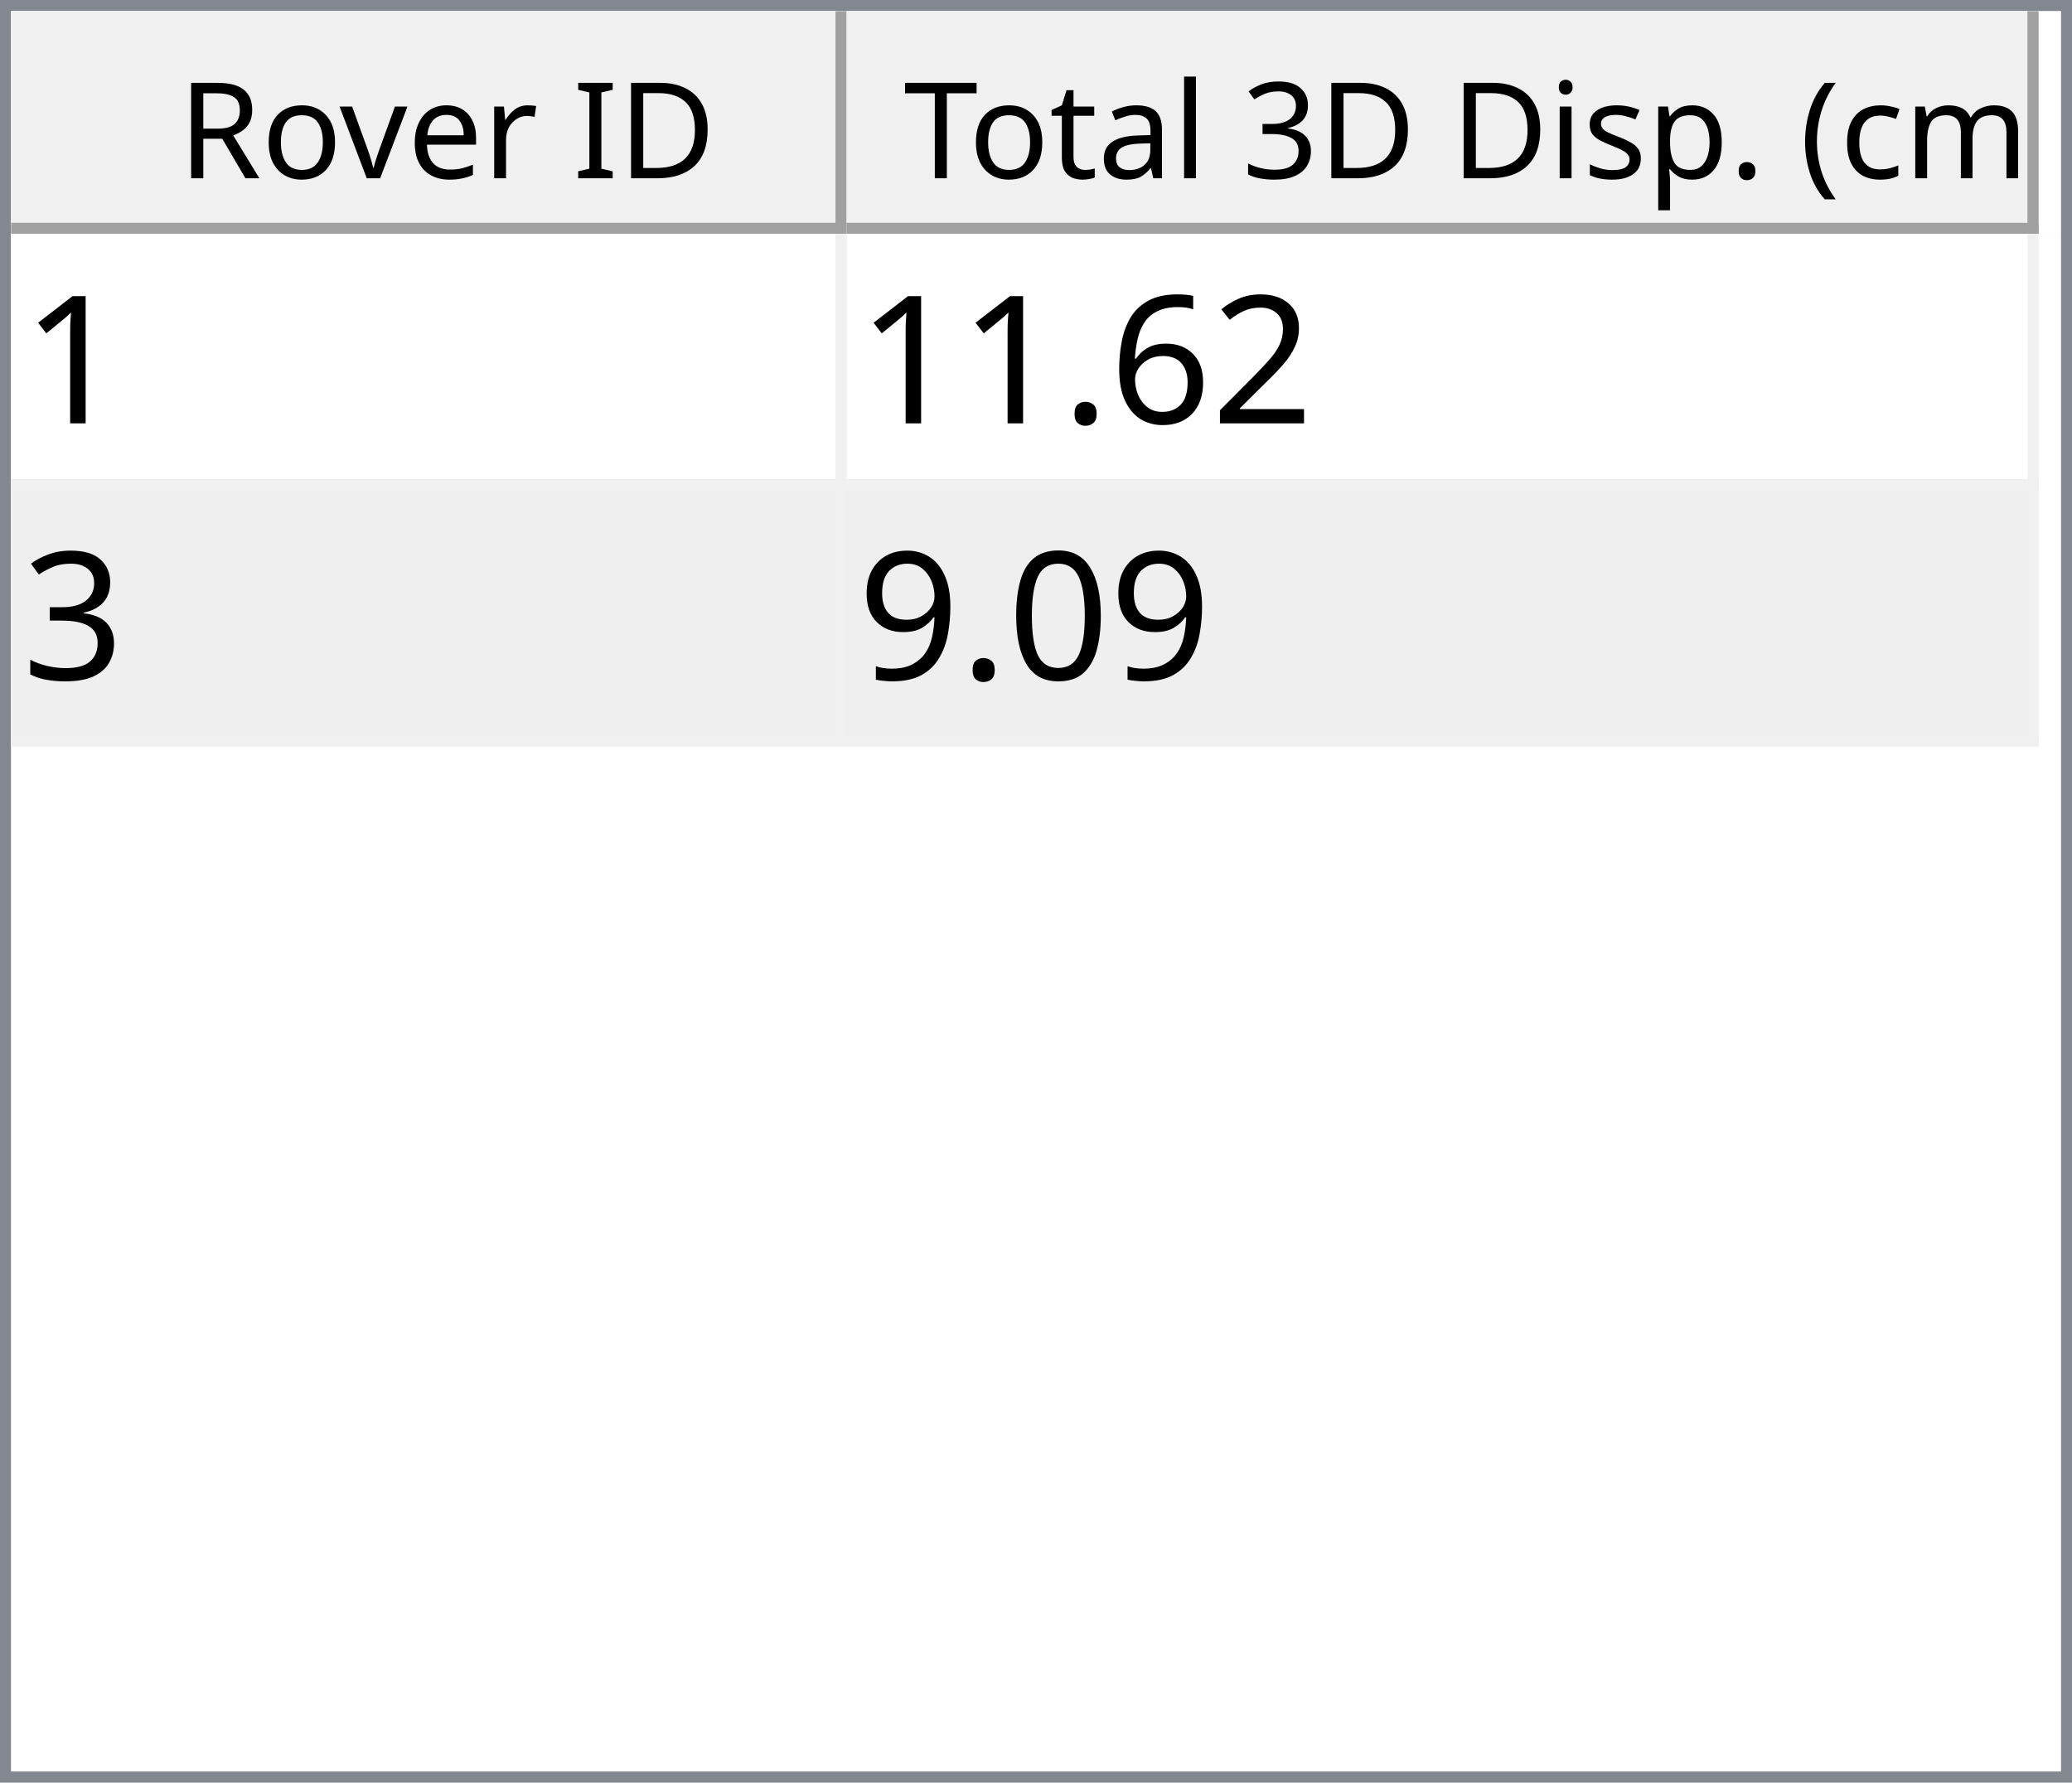
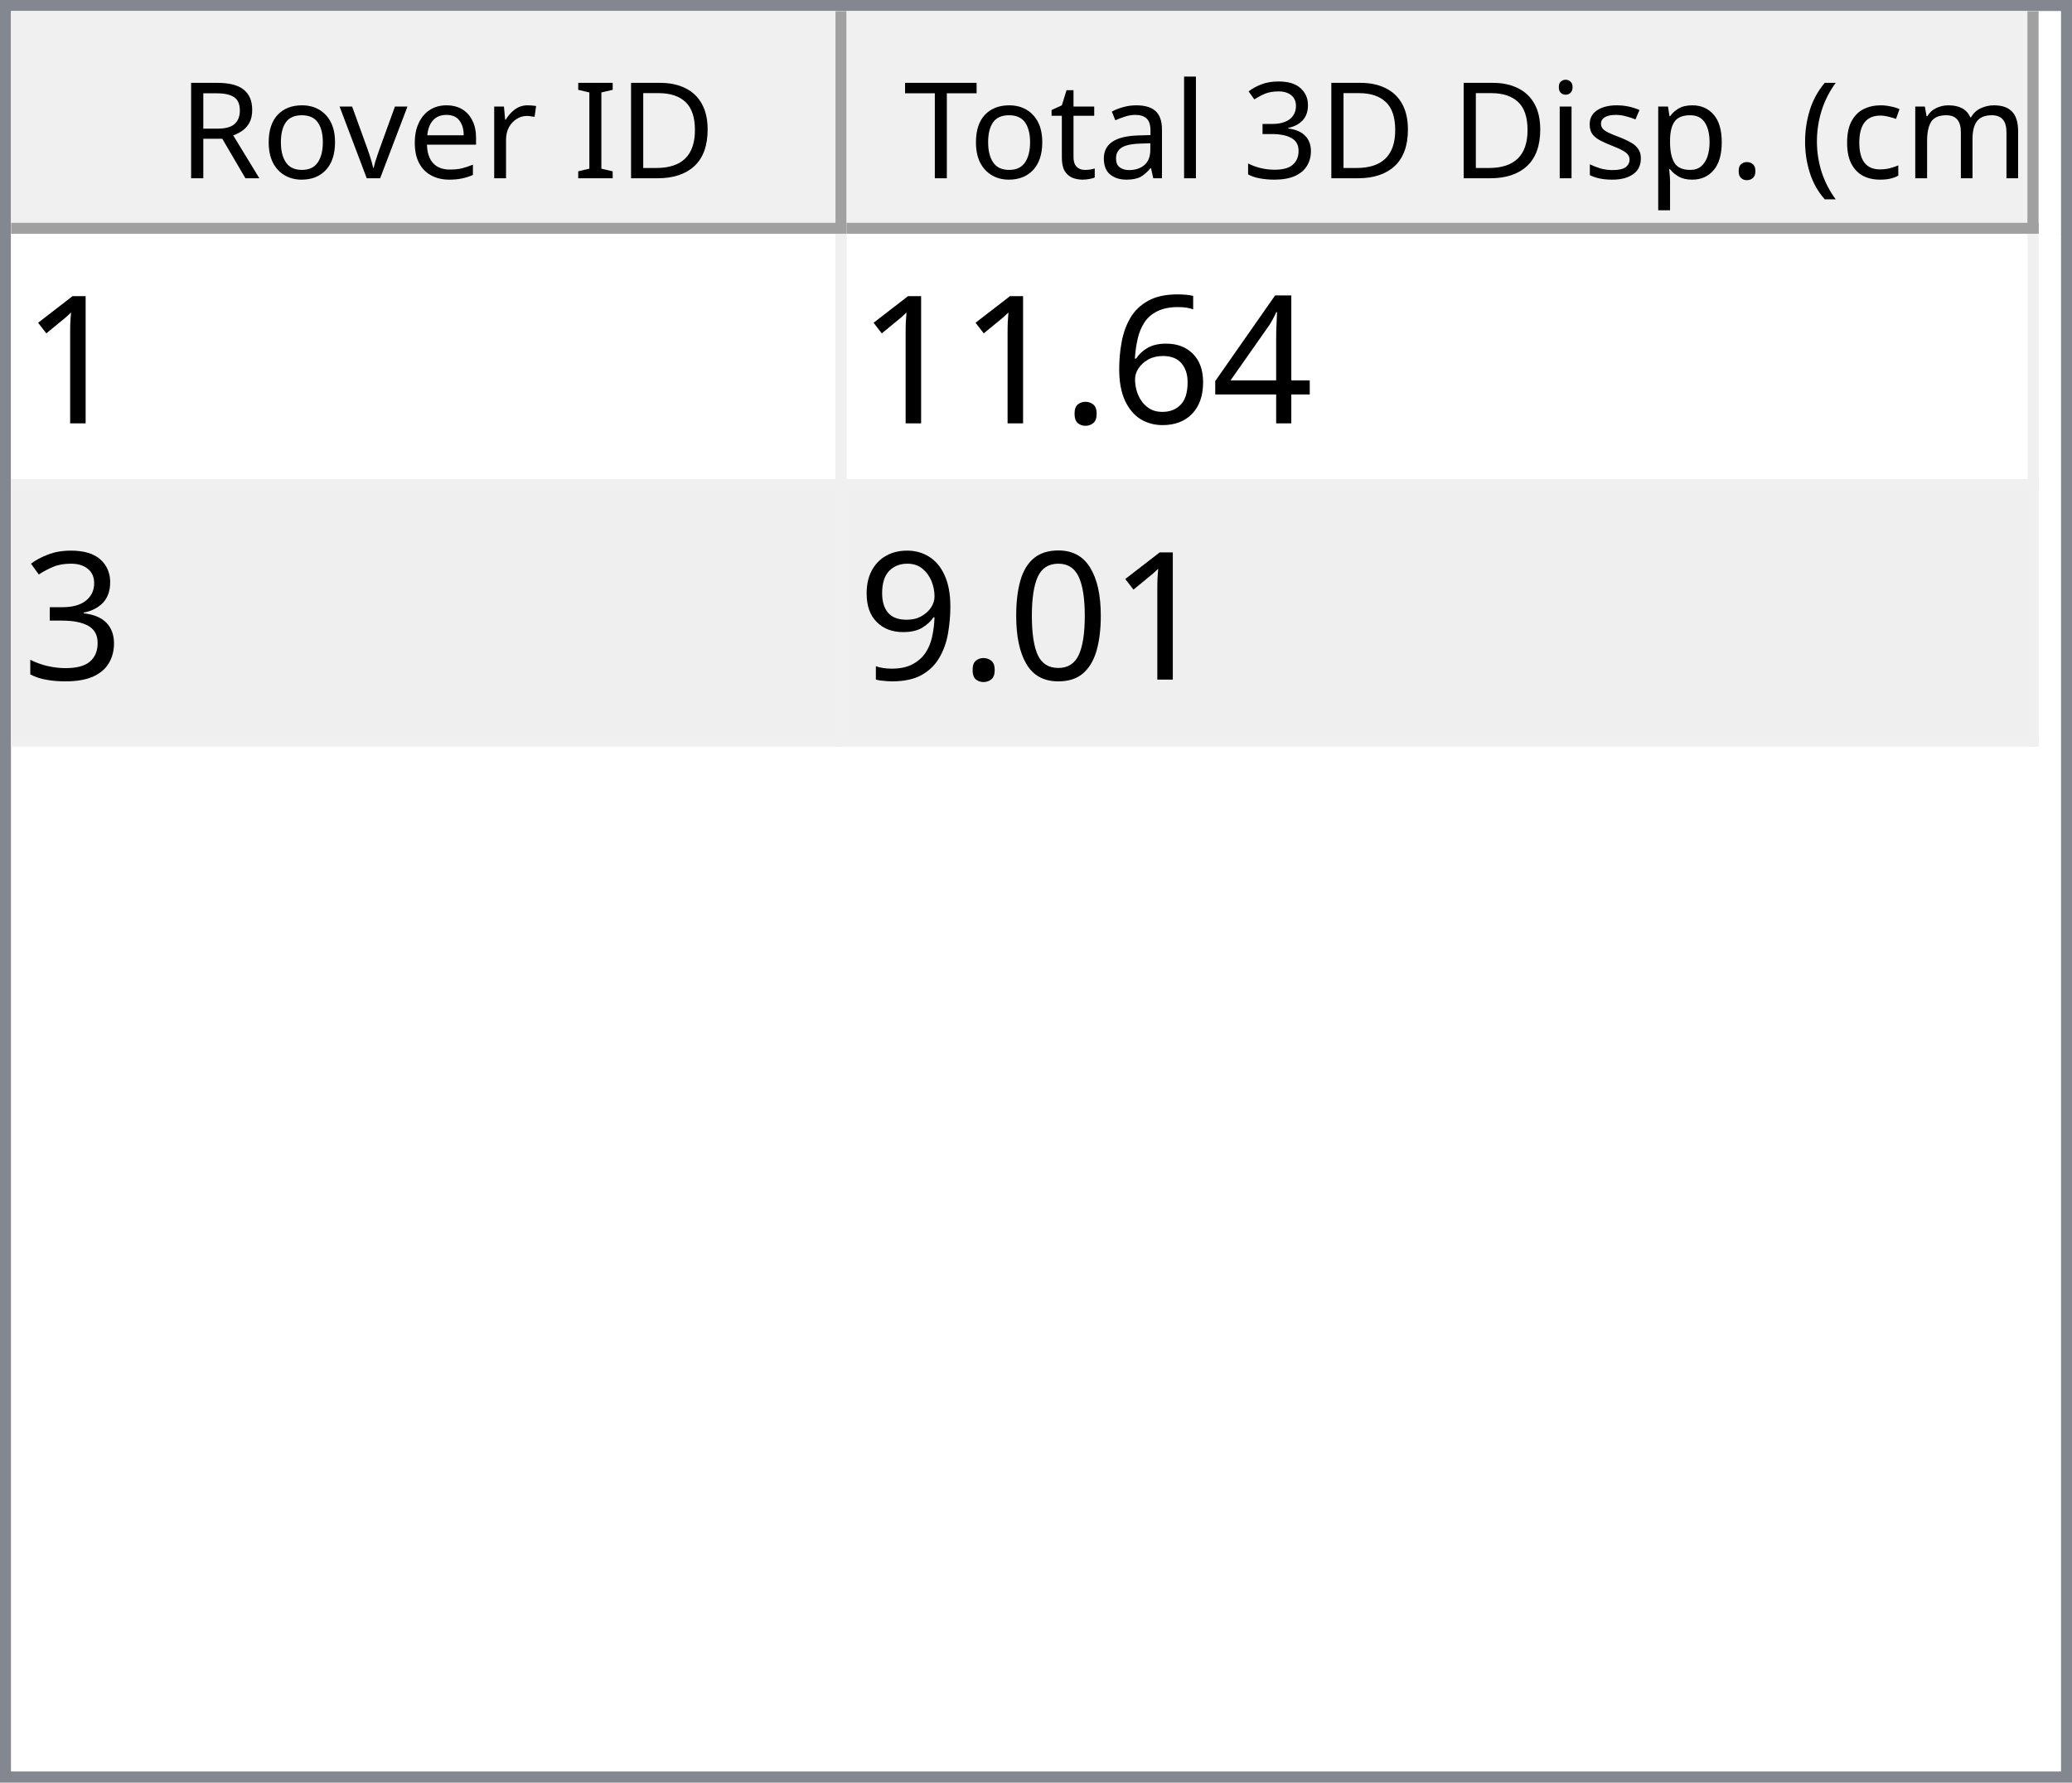
<svg xmlns="http://www.w3.org/2000/svg" style="fill-opacity:1; color-rendering:auto; color-interpolation:auto; text-rendering:auto; stroke:black; stroke-linecap:square; stroke-miterlimit:10; shape-rendering:auto; stroke-opacity:1; fill:black; stroke-dasharray:none; font-weight:normal; stroke-width:1; font-family:'Dialog'; font-style:normal; stroke-linejoin:miter; font-size:12px; stroke-dashoffset:0; image-rendering:auto;" width="186" height="160">
  <defs id="genericDefs" />
  <g>
    <defs id="defs1">
      <clipPath clipPathUnits="userSpaceOnUse" id="clipPath1">
        <path d="M0 0 L186 0 L186 160 L0 160 L0 0 Z" />
      </clipPath>
      <clipPath clipPathUnits="userSpaceOnUse" id="clipPath2">
        <path d="M0 0 L0 160 L186 160 L186 0 Z" />
      </clipPath>
      <clipPath clipPathUnits="userSpaceOnUse" id="clipPath3">
        <path d="M0 0 L0 20 L184 20 L184 0 Z" />
      </clipPath>
      <clipPath clipPathUnits="userSpaceOnUse" id="clipPath4">
        <path d="M0 0 L0 20 L75 20 L75 0 Z" />
      </clipPath>
      <clipPath clipPathUnits="userSpaceOnUse" id="clipPath5">
        <path d="M1 1 L1 19 L74 19 L74 1 Z" />
      </clipPath>
      <clipPath clipPathUnits="userSpaceOnUse" id="clipPath6">
        <path d="M0 0 L0 18 L73 18 L73 0 Z" />
      </clipPath>
      <clipPath clipPathUnits="userSpaceOnUse" id="clipPath7">
        <path d="M-0.5 -0.5 L-0.5 19.5 L74.5 19.5 L74.5 -0.5 Z" />
      </clipPath>
      <clipPath clipPathUnits="userSpaceOnUse" id="clipPath8">
        <path d="M0 0 L0 20 L107 20 L107 0 Z" />
      </clipPath>
      <clipPath clipPathUnits="userSpaceOnUse" id="clipPath9">
        <path d="M1 1 L1 19 L106 19 L106 1 Z" />
      </clipPath>
      <clipPath clipPathUnits="userSpaceOnUse" id="clipPath10">
        <path d="M0 0 L0 18 L105 18 L105 0 Z" />
      </clipPath>
      <clipPath clipPathUnits="userSpaceOnUse" id="clipPath11">
        <path d="M-0.5 -0.5 L-0.5 19.5 L106.5 19.5 L106.5 -0.5 Z" />
      </clipPath>
      <clipPath clipPathUnits="userSpaceOnUse" id="clipPath12">
        <path d="M0 0 L0 138 L184 138 L184 0 Z" />
      </clipPath>
      <clipPath clipPathUnits="userSpaceOnUse" id="clipPath13">
        <path d="M0 0 L0 46 L182 46 L182 0 Z" />
      </clipPath>
      <clipPath clipPathUnits="userSpaceOnUse" id="clipPath14">
        <path d="M-0.5 -0.5 L-0.5 45.5 L181.5 45.5 L181.5 -0.5 Z" />
      </clipPath>
      <clipPath clipPathUnits="userSpaceOnUse" id="clipPath15">
        <path d="M0 0 L0 22 L74 22 L74 0 Z" />
      </clipPath>
      <clipPath clipPathUnits="userSpaceOnUse" id="clipPath16">
        <path d="M0 0 L0 22 L106 22 L106 0 Z" />
      </clipPath>
      <font horiz-adv-x="64.551" id="font1">
        <font-face ascent="107.91" descent="25.098" units-per-em="100" style="font-style:normal; font-family:Segoe UI; font-weight:normal;" />
        <missing-glyph horiz-adv-x="64.551" d="M8.109 0 L8.109 68.266 L56.453 68.266 L56.453 0 L8.109 0 ZM15.328 7.234 L49.219 7.234 L49.219 61.031 L15.328 61.031 L15.328 7.234 Z" />
        <glyph unicode="D" horiz-adv-x="70.117" d="M9.188 0 L9.188 70.016 L28.516 70.016 Q65.531 70.016 65.531 35.891 Q65.531 19.672 55.25 9.836 Q44.969 0 27.734 0 L9.188 0 ZM17.391 62.594 L17.391 7.422 L27.828 7.422 Q41.609 7.422 49.273 14.797 Q56.938 22.172 56.938 35.688 Q56.938 62.594 28.328 62.594 L17.391 62.594 Z" />
        <glyph unicode="I" horiz-adv-x="26.611" d="M17.391 0 L9.188 0 L9.188 70.016 L17.391 70.016 L17.391 0 Z" />
        <glyph unicode=" " horiz-adv-x="27.393" d="" />
        <glyph unicode="r" horiz-adv-x="34.766" d="M34.188 41.891 Q32.078 43.5 28.125 43.5 Q23 43.5 19.555 38.672 Q16.109 33.844 16.109 25.484 L16.109 0 L8.109 0 L8.109 50 L16.109 50 L16.109 39.703 L16.312 39.703 Q18.016 44.969 21.531 47.922 Q25.047 50.875 29.391 50.875 Q32.516 50.875 34.188 50.203 L34.188 41.891 Z" />
        <glyph unicode="e" horiz-adv-x="52.295" d="M48.297 23 L12.984 23 Q13.188 14.656 17.484 10.109 Q21.781 5.562 29.297 5.562 Q37.75 5.562 44.828 11.141 L44.828 3.609 Q38.234 -1.172 27.391 -1.172 Q16.797 -1.172 10.742 5.641 Q4.688 12.453 4.688 24.812 Q4.688 36.469 11.305 43.82 Q17.922 51.172 27.734 51.172 Q37.547 51.172 42.922 44.828 Q48.297 38.484 48.297 27.203 L48.297 23 ZM40.094 29.781 Q40.047 36.719 36.75 40.578 Q33.453 44.438 27.594 44.438 Q21.922 44.438 17.969 40.383 Q14.016 36.328 13.094 29.781 L40.094 29.781 Z" />
        <glyph unicode="v" horiz-adv-x="47.9" d="M47.406 50 L27.484 0 L19.625 0 L0.688 50 L9.469 50 L22.172 13.672 Q23.578 9.672 23.922 6.688 L24.125 6.688 Q24.609 10.453 25.688 13.484 L38.969 50 L47.406 50 Z" />
        <glyph unicode="o" horiz-adv-x="58.594" d="M29 -1.172 Q17.922 -1.172 11.305 5.836 Q4.688 12.844 4.688 24.422 Q4.688 37.016 11.57 44.094 Q18.453 51.172 30.172 51.172 Q41.359 51.172 47.633 44.289 Q53.906 37.406 53.906 25.203 Q53.906 13.234 47.141 6.031 Q40.375 -1.172 29 -1.172 ZM29.594 44.438 Q21.875 44.438 17.383 39.188 Q12.891 33.938 12.891 24.703 Q12.891 15.828 17.43 10.695 Q21.969 5.562 29.594 5.562 Q37.359 5.562 41.531 10.594 Q45.703 15.625 45.703 24.906 Q45.703 34.281 41.531 39.359 Q37.359 44.438 29.594 44.438 Z" />
        <glyph unicode="R" horiz-adv-x="59.814" d="M59.375 0 L49.609 0 L37.891 19.625 Q36.281 22.359 34.766 24.289 Q33.25 26.219 31.664 27.438 Q30.078 28.656 28.25 29.219 Q26.422 29.781 24.125 29.781 L17.391 29.781 L17.391 0 L9.188 0 L9.188 70.016 L30.078 70.016 Q34.672 70.016 38.555 68.867 Q42.438 67.719 45.289 65.375 Q48.141 63.031 49.758 59.547 Q51.375 56.062 51.375 51.375 Q51.375 47.703 50.273 44.656 Q49.172 41.609 47.148 39.211 Q45.125 36.812 42.266 35.133 Q39.406 33.453 35.844 32.516 L35.844 32.328 Q37.594 31.547 38.891 30.547 Q40.188 29.547 41.359 28.18 Q42.531 26.812 43.68 25.078 Q44.828 23.344 46.234 21.047 L59.375 0 ZM17.391 62.594 L17.391 37.203 L28.516 37.203 Q31.594 37.203 34.203 38.133 Q36.812 39.062 38.719 40.797 Q40.625 42.531 41.703 45.047 Q42.781 47.562 42.781 50.688 Q42.781 56.297 39.141 59.445 Q35.5 62.594 28.609 62.594 L17.391 62.594 Z" />
        <glyph unicode=")" horiz-adv-x="30.176" d="M8.297 -15.922 L1.172 -15.922 Q16.406 2.344 16.406 26.812 Q16.406 51.469 1.078 70.016 L8.297 70.016 Q23.531 52.156 23.531 26.703 Q23.531 1.375 8.297 -15.922 Z" />
        <glyph unicode="m" horiz-adv-x="86.133" d="M79.109 0 L71.094 0 L71.094 28.719 Q71.094 37.016 68.531 40.727 Q65.969 44.438 59.906 44.438 Q54.781 44.438 51.195 39.75 Q47.609 35.062 47.609 28.516 L47.609 0 L39.594 0 L39.594 29.688 Q39.594 44.438 28.219 44.438 Q22.953 44.438 19.531 40.016 Q16.109 35.594 16.109 28.516 L16.109 0 L8.109 0 L8.109 50 L16.109 50 L16.109 42.094 L16.312 42.094 Q21.625 51.172 31.844 51.172 Q36.969 51.172 40.773 48.312 Q44.578 45.453 46 40.828 Q51.562 51.172 62.594 51.172 Q79.109 51.172 79.109 30.812 L79.109 0 Z" />
        <glyph unicode="c" horiz-adv-x="46.191" d="M42.188 2.297 Q36.422 -1.172 28.516 -1.172 Q17.828 -1.172 11.258 5.789 Q4.688 12.75 4.688 23.828 Q4.688 36.188 11.766 43.68 Q18.844 51.172 30.672 51.172 Q37.25 51.172 42.281 48.734 L42.281 40.531 Q36.719 44.438 30.375 44.438 Q22.703 44.438 17.797 38.945 Q12.891 33.453 12.891 24.516 Q12.891 15.719 17.508 10.641 Q22.125 5.562 29.891 5.562 Q36.422 5.562 42.188 9.906 L42.188 2.297 Z" />
        <glyph unicode="(" horiz-adv-x="30.176" d="M29.109 -15.922 L21.969 -15.922 Q6.844 1.375 6.844 26.703 Q6.844 52.156 21.969 70.016 L29.203 70.016 Q13.875 51.469 13.875 26.812 Q13.875 2.344 29.109 -15.922 Z" />
        <glyph unicode="." horiz-adv-x="21.68" d="M10.891 -1.078 Q8.641 -1.078 7.055 0.539 Q5.469 2.156 5.469 4.391 Q5.469 6.641 7.055 8.273 Q8.641 9.906 10.891 9.906 Q13.188 9.906 14.797 8.273 Q16.406 6.641 16.406 4.391 Q16.406 2.156 14.797 0.539 Q13.188 -1.078 10.891 -1.078 Z" />
        <glyph unicode="p" horiz-adv-x="58.789" d="M16.312 7.234 L16.109 7.234 L16.109 -23 L8.109 -23 L8.109 50 L16.109 50 L16.109 41.219 L16.312 41.219 Q22.219 51.172 33.594 51.172 Q43.266 51.172 48.688 44.461 Q54.109 37.75 54.109 26.469 Q54.109 13.922 48 6.375 Q41.891 -1.172 31.297 -1.172 Q21.578 -1.172 16.312 7.234 ZM16.109 27.391 L16.109 20.406 Q16.109 14.203 20.141 9.883 Q24.172 5.562 30.375 5.562 Q37.641 5.562 41.773 11.133 Q45.906 16.703 45.906 26.609 Q45.906 34.969 42.047 39.703 Q38.188 44.438 31.594 44.438 Q24.609 44.438 20.359 39.578 Q16.109 34.719 16.109 27.391 Z" />
        <glyph unicode="s" horiz-adv-x="42.432" d="M5.078 1.812 L5.078 10.406 Q11.625 5.562 19.484 5.562 Q30.031 5.562 30.031 12.594 Q30.031 14.594 29.125 15.992 Q28.219 17.391 26.68 18.461 Q25.141 19.531 23.07 20.383 Q21 21.234 18.609 22.172 Q15.281 23.484 12.766 24.828 Q10.25 26.172 8.57 27.859 Q6.891 29.547 6.031 31.695 Q5.172 33.844 5.172 36.719 Q5.172 40.234 6.789 42.945 Q8.406 45.656 11.086 47.484 Q13.766 49.312 17.211 50.242 Q20.656 51.172 24.312 51.172 Q30.812 51.172 35.938 48.922 L35.938 40.828 Q30.422 44.438 23.25 44.438 Q21 44.438 19.195 43.922 Q17.391 43.406 16.094 42.477 Q14.797 41.547 14.086 40.258 Q13.375 38.969 13.375 37.406 Q13.375 35.453 14.086 34.133 Q14.797 32.812 16.164 31.789 Q17.531 30.766 19.484 29.938 Q21.438 29.109 23.922 28.125 Q27.25 26.859 29.883 25.516 Q32.516 24.172 34.375 22.484 Q36.234 20.797 37.234 18.602 Q38.234 16.406 38.234 13.375 Q38.234 9.672 36.602 6.938 Q34.969 4.203 32.234 2.398 Q29.5 0.594 25.93 -0.289 Q22.359 -1.172 18.453 -1.172 Q10.75 -1.172 5.078 1.812 Z" />
        <glyph unicode="i" horiz-adv-x="24.219" d="M12.203 62.703 Q10.062 62.703 8.547 64.164 Q7.031 65.625 7.031 67.875 Q7.031 70.125 8.547 71.609 Q10.062 73.094 12.203 73.094 Q14.406 73.094 15.945 71.609 Q17.484 70.125 17.484 67.875 Q17.484 65.719 15.945 64.211 Q14.406 62.703 12.203 62.703 ZM16.109 0 L8.109 0 L8.109 50 L16.109 50 L16.109 0 Z" />
        <glyph unicode="3" horiz-adv-x="53.906" d="M46.531 19.828 Q46.531 15.094 44.75 11.211 Q42.969 7.328 39.719 4.57 Q36.469 1.812 31.93 0.297 Q27.391 -1.219 21.922 -1.219 Q11.922 -1.219 6 2.594 L6 11.188 Q13.094 5.609 22.219 5.609 Q25.875 5.609 28.828 6.539 Q31.781 7.469 33.906 9.227 Q36.031 10.984 37.18 13.477 Q38.328 15.969 38.328 19.094 Q38.328 32.812 18.797 32.812 L12.984 32.812 L12.984 39.594 L18.5 39.594 Q35.797 39.594 35.797 52.484 Q35.797 64.406 22.609 64.406 Q15.188 64.406 8.688 59.422 L8.688 67.188 Q15.375 71.188 24.609 71.188 Q29 71.188 32.57 69.969 Q36.141 68.75 38.68 66.555 Q41.219 64.359 42.609 61.281 Q44 58.203 44 54.5 Q44 40.672 30.031 36.719 L30.031 36.531 Q33.594 36.141 36.625 34.797 Q39.656 33.453 41.852 31.305 Q44.047 29.156 45.289 26.25 Q46.531 23.344 46.531 19.828 Z" />
        <glyph unicode="l" horiz-adv-x="24.219" d="M16.109 0 L8.109 0 L8.109 74.031 L16.109 74.031 L16.109 0 Z" />
        <glyph unicode="a" horiz-adv-x="50.879" d="M43.891 0 L35.891 0 L35.891 7.812 L35.688 7.812 Q30.469 -1.172 20.312 -1.172 Q12.844 -1.172 8.617 2.781 Q4.391 6.734 4.391 13.281 Q4.391 27.297 20.906 29.594 L35.891 31.688 Q35.891 44.438 25.594 44.438 Q16.547 44.438 9.281 38.281 L9.281 46.484 Q16.656 51.172 26.266 51.172 Q43.891 51.172 43.891 32.516 L43.891 0 ZM35.891 25.297 L23.828 23.641 Q18.266 22.859 15.43 20.875 Q12.594 18.891 12.594 13.875 Q12.594 10.203 15.211 7.883 Q17.828 5.562 22.172 5.562 Q28.125 5.562 32.008 9.742 Q35.891 13.922 35.891 20.312 L35.891 25.297 Z" />
        <glyph unicode="t" horiz-adv-x="33.887" d="M31.297 0.484 Q28.469 -1.078 23.828 -1.078 Q10.688 -1.078 10.688 13.578 L10.688 43.172 L2.094 43.172 L2.094 50 L10.688 50 L10.688 62.203 L18.703 64.797 L18.703 50 L31.297 50 L31.297 43.172 L18.703 43.172 L18.703 14.984 Q18.703 9.969 20.414 7.82 Q22.125 5.672 26.078 5.672 Q29.109 5.672 31.297 7.328 L31.297 0.484 Z" />
        <glyph unicode="T" horiz-adv-x="52.393" d="M50.594 62.594 L30.375 62.594 L30.375 0 L22.172 0 L22.172 62.594 L2 62.594 L2 70.016 L50.594 70.016 L50.594 62.594 Z" />
      </font>
      <font horiz-adv-x="75.0" id="font2">
        <font-face ascent="100.537" descent="21.973" units-per-em="100" style="font-style:normal; font-family:sans-serif; font-weight:normal;" />
        <missing-glyph horiz-adv-x="75.0" d="M12.5 0 L12.5 62.5 L62.5 62.5 L62.5 0 L12.5 0 ZM14.062 1.562 L60.938 1.562 L60.938 60.938 L14.062 60.938 L14.062 1.562 Z" />
        <glyph unicode="1" horiz-adv-x="55.615" d="M37.25 0 L28.469 0 L28.469 56 Q25.297 52.984 20.141 49.953 Q14.984 46.922 10.891 45.406 L10.891 53.906 Q18.266 57.375 23.781 62.305 Q29.297 67.234 31.594 71.875 L37.25 71.875 L37.25 0 Z" />
-         <glyph unicode="2" horiz-adv-x="55.615" d="M50.344 8.453 L50.344 0 L3.031 0 Q2.938 3.172 4.047 6.109 Q5.859 10.938 9.836 15.625 Q13.812 20.312 21.344 26.469 Q33.016 36.031 37.117 41.625 Q41.219 47.219 41.219 52.203 Q41.219 57.422 37.477 61.008 Q33.734 64.594 27.734 64.594 Q21.391 64.594 17.578 60.789 Q13.766 56.984 13.719 50.25 L4.688 51.172 Q5.609 61.281 11.664 66.578 Q17.719 71.875 27.938 71.875 Q38.234 71.875 44.242 66.164 Q50.25 60.453 50.25 52 Q50.25 47.703 48.492 43.555 Q46.734 39.406 42.656 34.812 Q38.578 30.219 29.109 22.219 Q21.188 15.578 18.945 13.211 Q16.703 10.844 15.234 8.453 L50.344 8.453 Z" />
+         <glyph unicode="4" horiz-adv-x="55.615" d="M32.328 0 L32.328 17.141 L1.266 17.141 L1.266 25.203 L33.938 71.578 L41.109 71.578 L41.109 25.203 L50.781 25.203 L50.781 17.141 L41.109 17.141 L41.109 0 L32.328 0 ZM32.328 25.203 L32.328 57.469 L9.906 25.203 L32.328 25.203 Z" />
        <glyph unicode="6" horiz-adv-x="55.615" d="M49.75 54.047 L41.016 53.375 Q39.844 58.547 37.703 60.891 Q34.125 64.656 28.906 64.656 Q24.703 64.656 21.531 62.312 Q17.391 59.281 14.992 53.469 Q12.594 47.656 12.5 36.922 Q15.672 41.75 20.266 44.094 Q24.859 46.438 29.891 46.438 Q38.672 46.438 44.852 39.969 Q51.031 33.5 51.031 23.25 Q51.031 16.5 48.125 10.719 Q45.219 4.938 40.141 1.859 Q35.062 -1.219 28.609 -1.219 Q17.625 -1.219 10.695 6.859 Q3.766 14.938 3.766 33.5 Q3.766 54.25 11.422 63.672 Q18.109 71.875 29.438 71.875 Q37.891 71.875 43.289 67.141 Q48.688 62.406 49.75 54.047 ZM13.875 23.188 Q13.875 18.656 15.797 14.508 Q17.719 10.359 21.188 8.18 Q24.656 6 28.469 6 Q34.031 6 38.039 10.492 Q42.047 14.984 42.047 22.703 Q42.047 30.125 38.086 34.398 Q34.125 38.672 28.125 38.672 Q22.172 38.672 18.023 34.398 Q13.875 30.125 13.875 23.188 Z" />
        <glyph unicode="." horiz-adv-x="27.783" d="M9.078 0 L9.078 10.016 L19.094 10.016 L19.094 0 L9.078 0 Z" />
        <glyph unicode="3" horiz-adv-x="55.615" d="M4.203 18.891 L12.984 20.062 Q14.5 12.594 18.141 9.297 Q21.781 6 27 6 Q33.203 6 37.477 10.297 Q41.75 14.594 41.75 20.953 Q41.75 27 37.797 30.93 Q33.844 34.859 27.734 34.859 Q25.25 34.859 21.531 33.891 L22.516 41.609 Q23.391 41.5 23.922 41.5 Q29.547 41.5 34.039 44.43 Q38.531 47.359 38.531 53.469 Q38.531 58.297 35.258 61.477 Q31.984 64.656 26.812 64.656 Q21.688 64.656 18.266 61.43 Q14.844 58.203 13.875 51.766 L5.078 53.328 Q6.688 62.156 12.398 67.016 Q18.109 71.875 26.609 71.875 Q32.469 71.875 37.398 69.359 Q42.328 66.844 44.945 62.5 Q47.562 58.156 47.562 53.266 Q47.562 48.641 45.07 44.828 Q42.578 41.016 37.703 38.766 Q44.047 37.312 47.562 32.695 Q51.078 28.078 51.078 21.141 Q51.078 11.766 44.242 5.25 Q37.406 -1.266 26.953 -1.266 Q17.531 -1.266 11.305 4.352 Q5.078 9.969 4.203 18.891 Z" />
        <glyph unicode="0" horiz-adv-x="55.615" d="M4.156 35.297 Q4.156 48 6.766 55.742 Q9.375 63.484 14.523 67.68 Q19.672 71.875 27.484 71.875 Q33.25 71.875 37.594 69.555 Q41.938 67.234 44.773 62.867 Q47.609 58.5 49.219 52.227 Q50.828 45.953 50.828 35.297 Q50.828 22.703 48.242 14.969 Q45.656 7.234 40.508 3.008 Q35.359 -1.219 27.484 -1.219 Q17.141 -1.219 11.234 6.203 Q4.156 15.141 4.156 35.297 ZM13.188 35.297 Q13.188 17.672 17.312 11.836 Q21.438 6 27.484 6 Q33.547 6 37.672 11.859 Q41.797 17.719 41.797 35.297 Q41.797 52.984 37.672 58.789 Q33.547 64.594 27.391 64.594 Q21.344 64.594 17.719 59.469 Q13.188 52.938 13.188 35.297 Z" />
        <glyph unicode="9" horiz-adv-x="55.615" d="M5.469 16.547 L13.922 17.328 Q14.984 11.375 18.016 8.688 Q21.047 6 25.781 6 Q29.828 6 32.883 7.859 Q35.938 9.719 37.891 12.82 Q39.844 15.922 41.164 21.195 Q42.484 26.469 42.484 31.938 Q42.484 32.516 42.438 33.688 Q39.797 29.5 35.234 26.883 Q30.672 24.266 25.344 24.266 Q16.453 24.266 10.305 30.711 Q4.156 37.156 4.156 47.703 Q4.156 58.594 10.578 65.234 Q17 71.875 26.656 71.875 Q33.641 71.875 39.43 68.117 Q45.219 64.359 48.219 57.398 Q51.219 50.438 51.219 37.25 Q51.219 23.531 48.242 15.406 Q45.266 7.281 39.383 3.031 Q33.5 -1.219 25.594 -1.219 Q17.188 -1.219 11.867 3.445 Q6.547 8.109 5.469 16.547 ZM41.453 48.141 Q41.453 55.719 37.43 60.156 Q33.406 64.594 27.734 64.594 Q21.875 64.594 17.531 59.812 Q13.188 55.031 13.188 47.406 Q13.188 40.578 17.312 36.305 Q21.438 32.031 27.484 32.031 Q33.594 32.031 37.523 36.305 Q41.453 40.578 41.453 48.141 Z" />
      </font>
    </defs>
    <g style="fill:white; stroke:white;">
      <rect x="0" y="0" width="186" style="clip-path:url(#clipPath1); stroke:none;" height="160" />
    </g>
    <g style="fill:white; text-rendering:optimizeSpeed; color-rendering:optimizeSpeed; image-rendering:optimizeSpeed; shape-rendering:crispEdges; stroke:white; color-interpolation:sRGB;">
      <rect x="0" width="186" height="160" y="0" style="stroke:none;" />
      <path style="stroke:none;" d="M0 160 L186 160 L186 0 L0 0 Z" />
    </g>
    <g style="fill:rgb(240,240,240); font-family:'Segoe UI'; stroke:rgb(240,240,240);">
      <rect x="0" y="0" width="186" style="clip-path:url(#clipPath2); stroke:none;" height="160" />
    </g>
    <g style="fill:rgb(130,135,144); font-family:'Segoe UI'; stroke:rgb(130,135,144);">
      <path d="M0 0 L186 0 L186 160 L0 160 L0 0 ZM1 1 L185 1 L185 159 L1 159 L1 1 Z" style="fill-rule:evenodd; clip-path:url(#clipPath2); stroke:none;" />
    </g>
    <g style="fill:white; font-family:'Segoe UI'; stroke:white;" transform="translate(1,1)">
      <rect x="0" y="0" width="184" style="clip-path:url(#clipPath3); stroke:none;" height="20" />
    </g>
    <g style="fill:rgb(240,240,240); font-family:'Segoe UI'; stroke:rgb(240,240,240);" transform="translate(1,1)">
      <rect x="0" y="0" width="75" style="clip-path:url(#clipPath4); stroke:none;" height="20" />
    </g>
    <g style="font-family:'Segoe UI';" transform="translate(2,2)">
      <text x="14" xml:space="preserve" y="14" style="clip-path:url(#clipPath6); stroke:none;">Rover ID</text>
    </g>
    <g style="fill:rgb(160,160,160); font-family:'Segoe UI'; stroke:rgb(160,160,160); stroke-linejoin:bevel;" transform="translate(1.5,1.5)">
      <line x1="74" x2="74" y1="0" style="fill:none; clip-path:url(#clipPath7);" y2="19" />
    </g>
    <g style="fill:rgb(160,160,160); font-family:'Segoe UI'; stroke:rgb(160,160,160); stroke-linejoin:bevel;" transform="matrix(1,0,0,1,1,1) translate(0.5,0.5)">
      <line x1="0" x2="74" y1="19" style="fill:none; clip-path:url(#clipPath7);" y2="19" />
    </g>
    <g style="fill:rgb(240,240,240); font-family:'Segoe UI'; stroke:rgb(240,240,240);" transform="translate(76,1)">
      <rect x="0" y="0" width="107" style="clip-path:url(#clipPath8); stroke:none;" height="20" />
    </g>
    <g style="font-family:'Segoe UI';" transform="translate(77,2)">
      <text x="1" xml:space="preserve" y="14" style="clip-path:url(#clipPath10); stroke:none;"> Total 3D Disp. (cm)</text>
    </g>
    <g style="fill:rgb(160,160,160); font-family:'Segoe UI'; stroke:rgb(160,160,160); stroke-linejoin:bevel;" transform="translate(76.5,1.5)">
      <line x1="106" x2="106" y1="0" style="fill:none; clip-path:url(#clipPath11);" y2="19" />
    </g>
    <g style="fill:rgb(160,160,160); font-family:'Segoe UI'; stroke:rgb(160,160,160); stroke-linejoin:bevel;" transform="matrix(1,0,0,1,76,1) translate(0.5,0.5)">
      <line x1="0" x2="106" y1="19" style="fill:none; clip-path:url(#clipPath11);" y2="19" />
    </g>
    <g style="fill:white; font-family:'Segoe UI'; stroke:white;" transform="translate(1,21)">
      <rect x="0" y="0" width="184" style="clip-path:url(#clipPath12); stroke:none;" height="138" />
    </g>
    <g style="fill:rgb(240,240,240); font-size:16px; font-family:sans-serif; stroke:rgb(240,240,240);" transform="translate(1,21)">
      <rect x="0" y="0" width="182" style="clip-path:url(#clipPath13); stroke:none;" height="46" />
      <line transform="translate(0.5,0.5)" x1="0" x2="181" y1="22" style="clip-path:url(#clipPath14); fill:none; stroke-linejoin:bevel;" y2="22" />
    </g>
    <g transform="matrix(1,0,0,1,1,21) translate(0.5,0.5)" style="fill:rgb(240,240,240); font-size:16px; font-family:sans-serif; stroke:rgb(240,240,240); stroke-linejoin:bevel;">
      <line x1="0" x2="181" y1="45" style="fill:none; clip-path:url(#clipPath14);" y2="45" />
    </g>
    <g transform="matrix(1,0,0,1,1,21) translate(0.5,0.5)" style="fill:rgb(240,240,240); font-size:16px; font-family:sans-serif; stroke:rgb(240,240,240); stroke-linejoin:bevel;">
      <line x1="74" x2="74" y1="0" style="fill:none; clip-path:url(#clipPath14);" y2="45" />
    </g>
    <g transform="matrix(1,0,0,1,1,21) translate(0.5,0.5)" style="fill:rgb(240,240,240); font-size:16px; font-family:sans-serif; stroke:rgb(240,240,240); stroke-linejoin:bevel;">
      <line x1="181" x2="181" y1="0" style="fill:none; clip-path:url(#clipPath14);" y2="45" />
    </g>
    <g style="fill:white; font-size:16px; font-family:sans-serif; stroke:white;" transform="matrix(1,0,0,1,1,21)">
      <rect x="0" y="0" width="74" style="clip-path:url(#clipPath15); stroke:none;" height="22" />
      <text x="1" y="17" style="fill:black; clip-path:url(#clipPath15); stroke:none;" xml:space="preserve">1</text>
    </g>
    <g style="fill:white; font-size:16px; font-family:sans-serif; stroke:white;" transform="matrix(1,0,0,1,1,21) translate(75,0)">
      <rect x="0" y="0" width="106" style="clip-path:url(#clipPath16); stroke:none;" height="22" />
-       <text x="1" y="17" style="fill:black; clip-path:url(#clipPath16); stroke:none;" xml:space="preserve">11.62</text>
+       <text x="1" y="17" style="fill:black; clip-path:url(#clipPath16); stroke:none;" xml:space="preserve">11.64</text>
    </g>
    <g style="fill:rgb(239,239,239); font-size:16px; font-family:sans-serif; stroke:rgb(239,239,239);" transform="matrix(1,0,0,1,1,21) translate(0,23)">
      <rect x="0" y="0" width="74" style="clip-path:url(#clipPath15); stroke:none;" height="22" />
      <text x="1" y="17" style="fill:black; clip-path:url(#clipPath15); stroke:none;" xml:space="preserve">3</text>
    </g>
    <g style="fill:rgb(239,239,239); font-size:16px; font-family:sans-serif; stroke:rgb(239,239,239);" transform="matrix(1,0,0,1,1,21) translate(75,23)">
      <rect x="0" y="0" width="106" style="clip-path:url(#clipPath16); stroke:none;" height="22" />
-       <text x="1" y="17" style="fill:black; clip-path:url(#clipPath16); stroke:none;" xml:space="preserve">9.09</text>
+       <text x="1" y="17" style="fill:black; clip-path:url(#clipPath16); stroke:none;" xml:space="preserve">9.01</text>
    </g>
  </g>
</svg>
